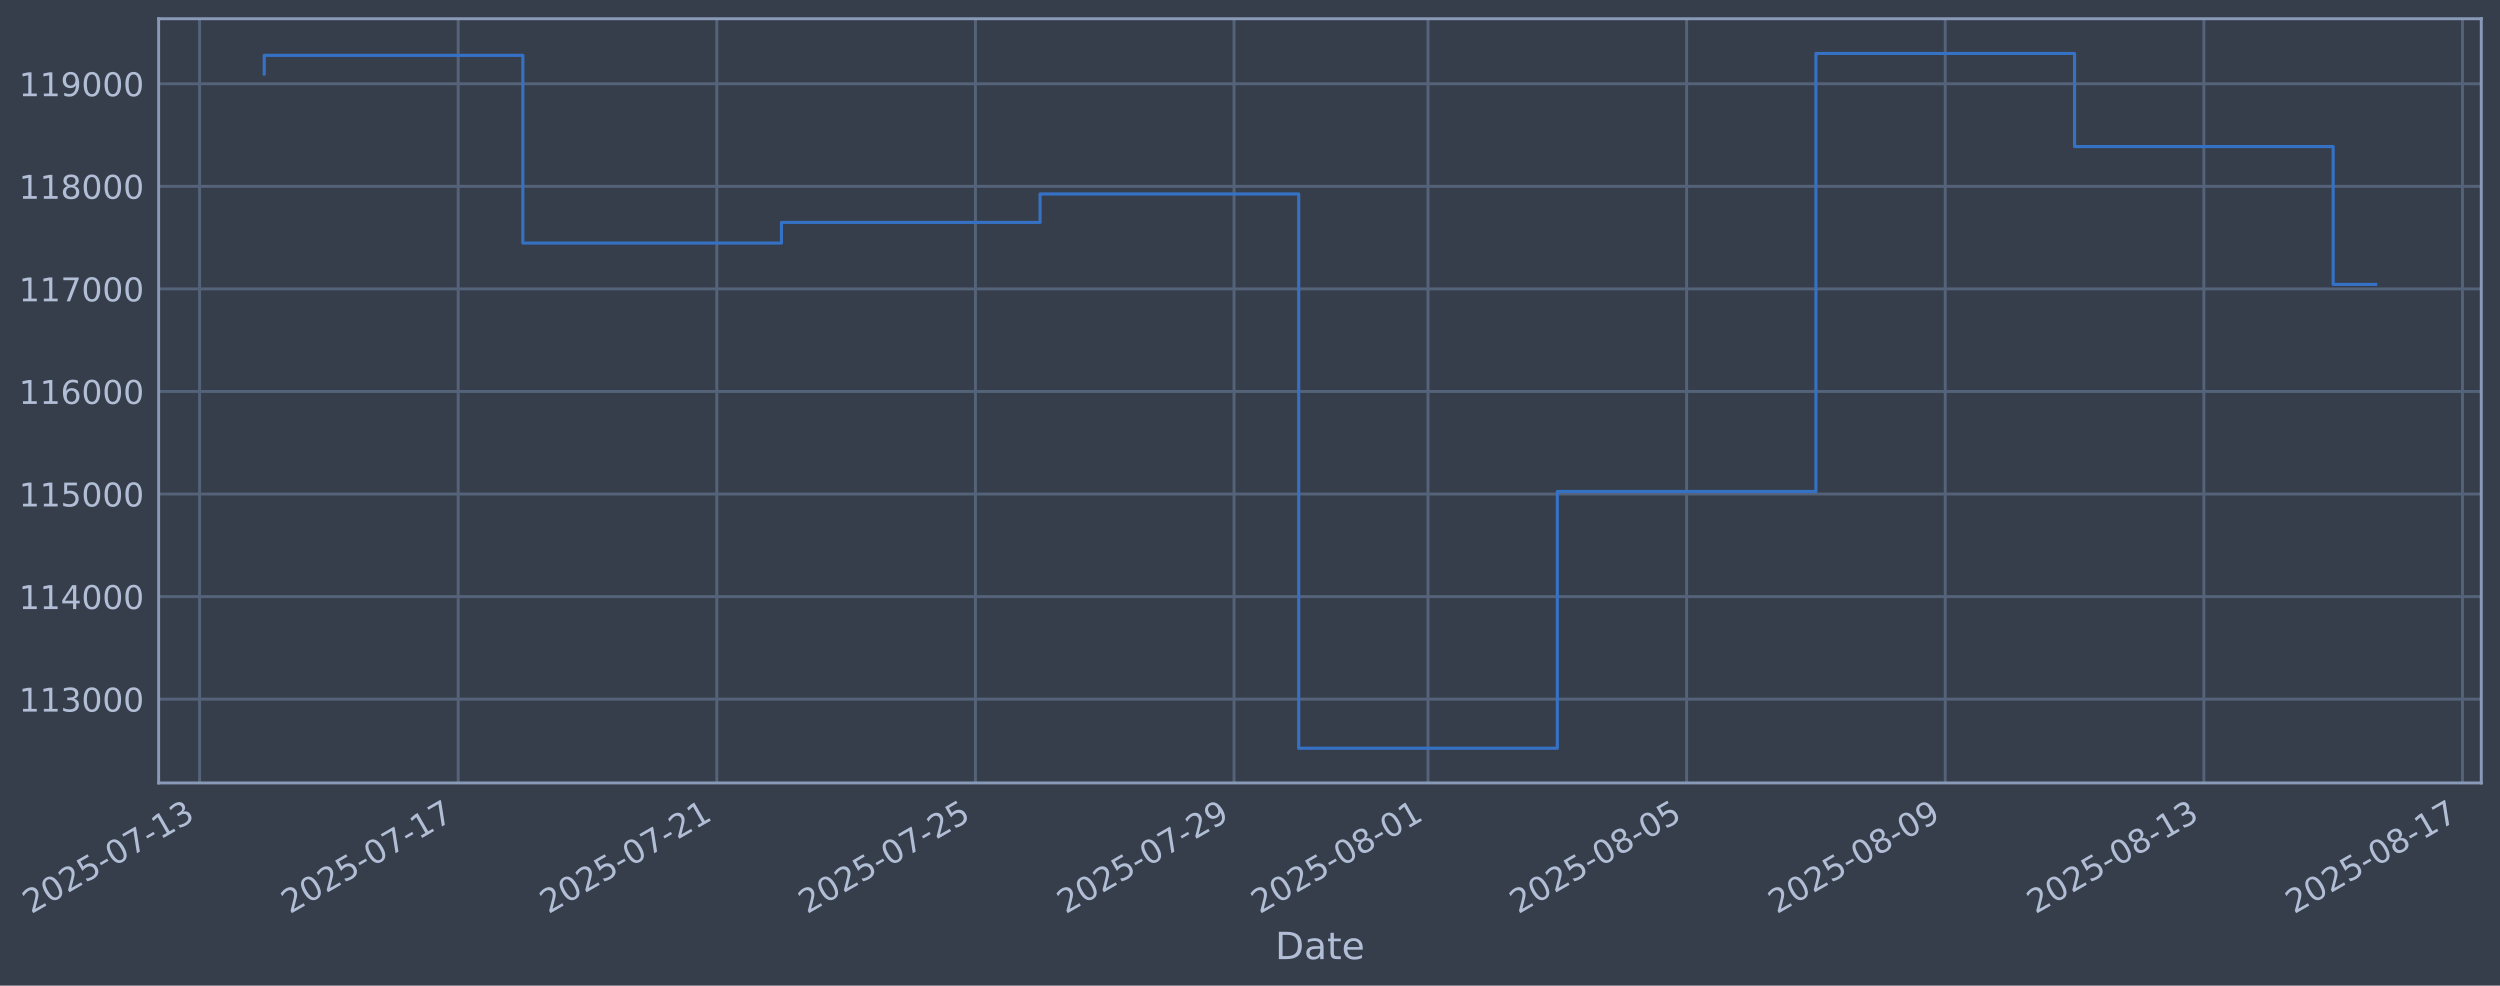
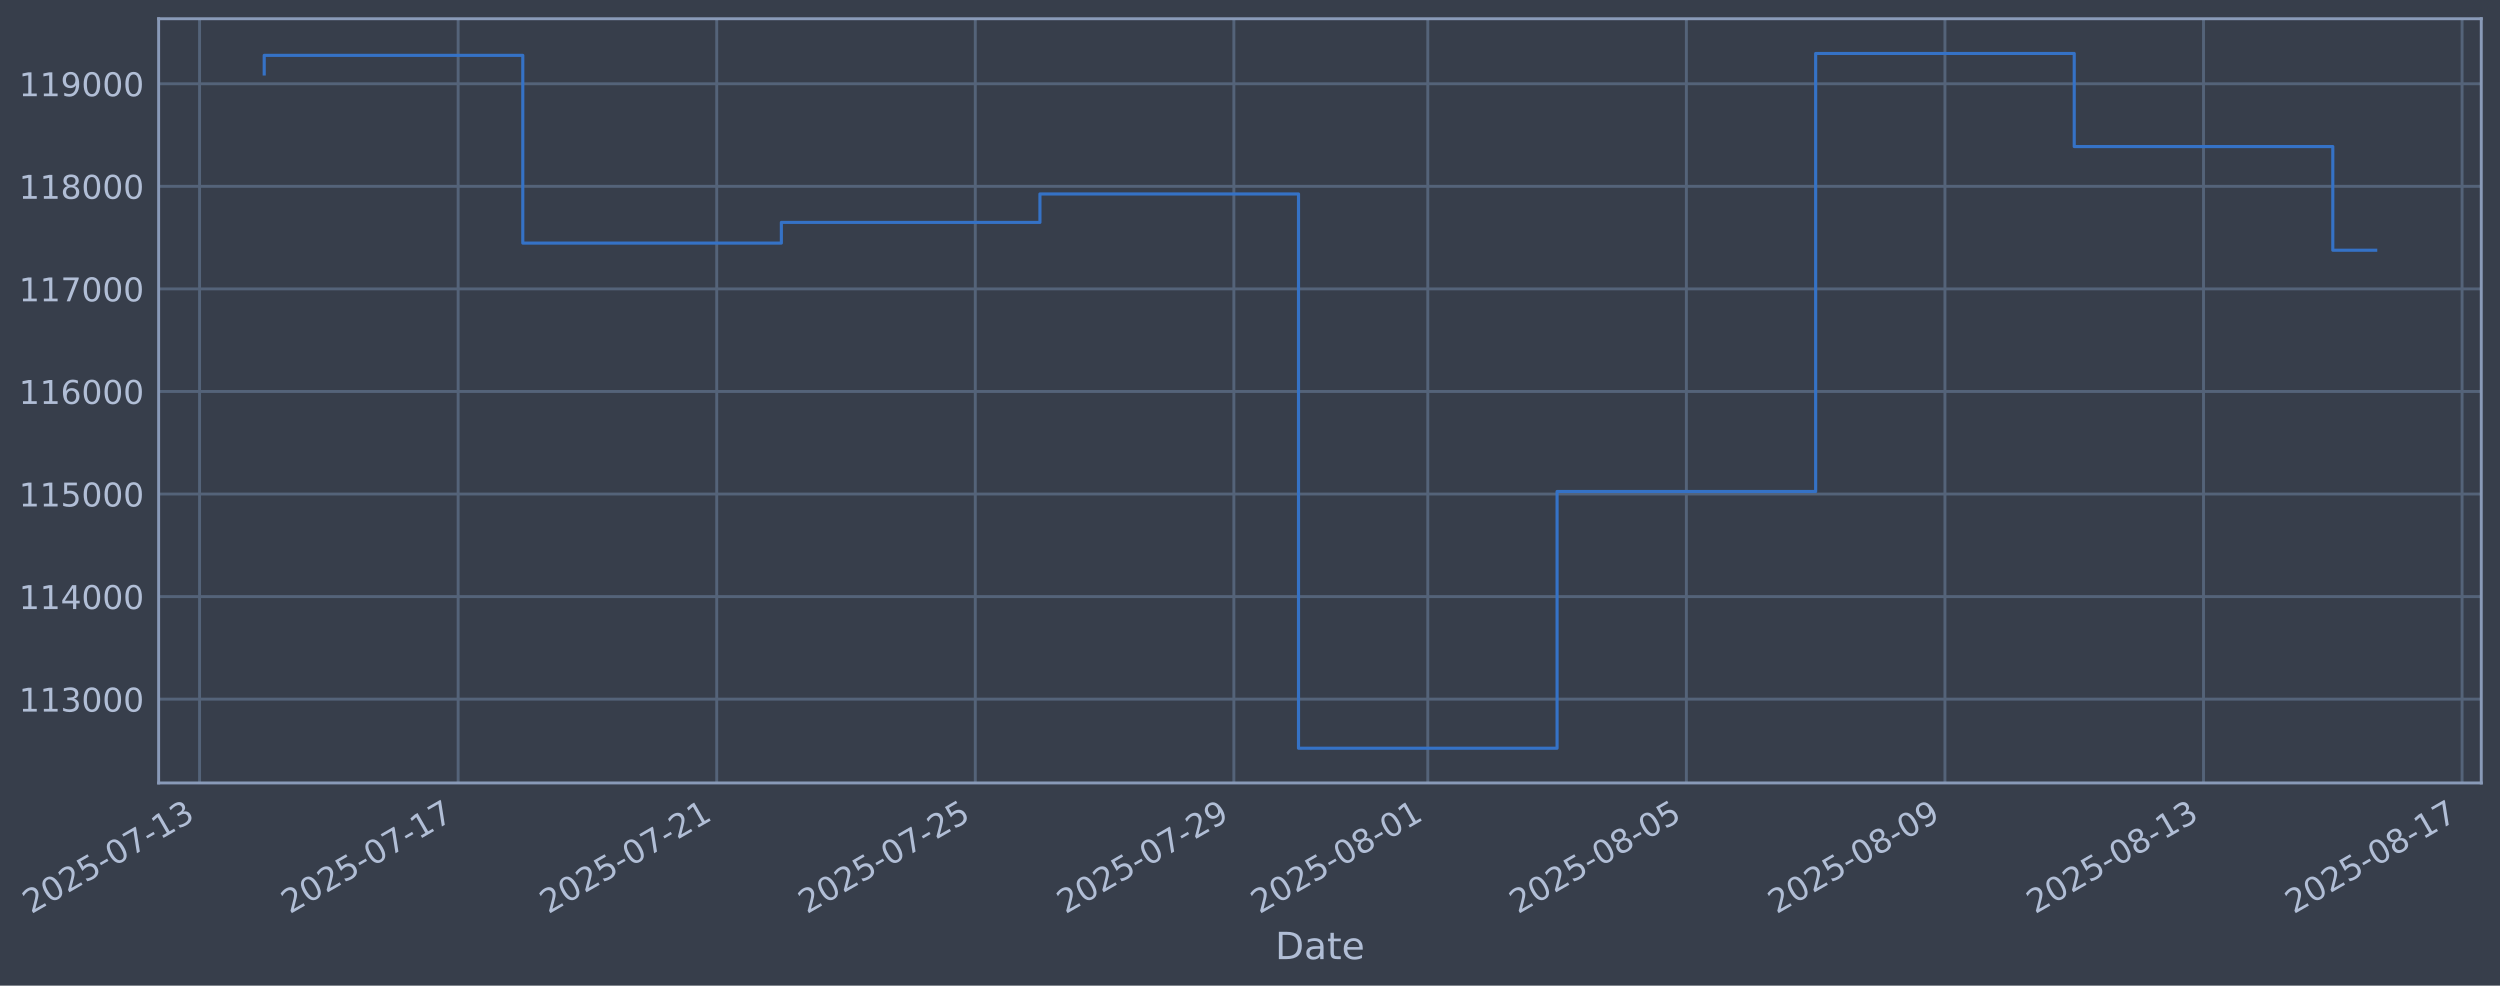
- <svg xmlns="http://www.w3.org/2000/svg" xmlns:xlink="http://www.w3.org/1999/xlink" width="960.983pt" height="378.87pt" viewBox="0 0 960.983 378.87" version="1.1">
+ <svg xmlns="http://www.w3.org/2000/svg" xmlns:xlink="http://www.w3.org/1999/xlink" width="960.979pt" height="378.87pt" viewBox="0 0 960.979 378.87" version="1.1">
  <defs>
    <style type="text/css">*{stroke-linejoin: round; stroke-linecap: butt}</style>
  </defs>
  <g id="figure_1">
    <g id="patch_1">
-       <path d="M 0 378.87  L 960.983 378.87  L 960.983 0  L 0 0  z " style="fill: #373e4b" />
+       <path d="M 0 378.87  L 960.979 378.87  L 960.979 0  L 0 0  z " style="fill: #373e4b" />
    </g>
    <g id="axes_1">
      <g id="patch_2">
-         <path d="M 60.983 300.96  L 953.783 300.96  L 953.783 7.2  L 60.983 7.2  z " style="fill: #373e4b" />
+         <path d="M 60.979 300.96  L 953.779 300.96  L 953.779 7.2  L 60.979 7.2  z " style="fill: #373e4b" />
      </g>
      <g id="matplotlib.axis_1">
        <g id="xtick_1">
          <g id="line2d_1">
-             <path d="M 76.713 300.96  L 76.713 7.2  " clip-path="url(#p11e477ccae)" style="fill: none; stroke: #546379; stroke-width: 1.12; stroke-linecap: square" />
+             <path d="M 76.713 300.96  L 76.713 7.2  " clip-path="url(#p6a88894dbe)" style="fill: none; stroke: #546379; stroke-width: 1.12; stroke-linecap: square" />
          </g>
          <g id="line2d_2" />
          <g id="text_1">
            <g style="fill: #b1bed6" transform="translate(11.98702 351.4642) rotate(-30) scale(0.126 -0.126)">
              <defs>
                <path id="DejaVuSans-32" d="M 1228 531  L 3431 531  L 3431 0  L 469 0  L 469 531  Q 828 903 1448 1529  Q 2069 2156 2228 2338  Q 2531 2678 2651 2914  Q 2772 3150 2772 3378  Q 2772 3750 2511 3984  Q 2250 4219 1831 4219  Q 1534 4219 1204 4116  Q 875 4013 500 3803  L 500 4441  Q 881 4594 1212 4672  Q 1544 4750 1819 4750  Q 2544 4750 2975 4387  Q 3406 4025 3406 3419  Q 3406 3131 3298 2873  Q 3191 2616 2906 2266  Q 2828 2175 2409 1742  Q 1991 1309 1228 531  z " transform="scale(0.015625)" />
                <path id="DejaVuSans-30" d="M 2034 4250  Q 1547 4250 1301 3770  Q 1056 3291 1056 2328  Q 1056 1369 1301 889  Q 1547 409 2034 409  Q 2525 409 2770 889  Q 3016 1369 3016 2328  Q 3016 3291 2770 3770  Q 2525 4250 2034 4250  z M 2034 4750  Q 2819 4750 3233 4129  Q 3647 3509 3647 2328  Q 3647 1150 3233 529  Q 2819 -91 2034 -91  Q 1250 -91 836 529  Q 422 1150 422 2328  Q 422 3509 836 4129  Q 1250 4750 2034 4750  z " transform="scale(0.015625)" />
                <path id="DejaVuSans-35" d="M 691 4666  L 3169 4666  L 3169 4134  L 1269 4134  L 1269 2991  Q 1406 3038 1543 3061  Q 1681 3084 1819 3084  Q 2600 3084 3056 2656  Q 3513 2228 3513 1497  Q 3513 744 3044 326  Q 2575 -91 1722 -91  Q 1428 -91 1123 -41  Q 819 9 494 109  L 494 744  Q 775 591 1075 516  Q 1375 441 1709 441  Q 2250 441 2565 725  Q 2881 1009 2881 1497  Q 2881 1984 2565 2268  Q 2250 2553 1709 2553  Q 1456 2553 1204 2497  Q 953 2441 691 2322  L 691 4666  z " transform="scale(0.015625)" />
                <path id="DejaVuSans-2d" d="M 313 2009  L 1997 2009  L 1997 1497  L 313 1497  L 313 2009  z " transform="scale(0.015625)" />
                <path id="DejaVuSans-37" d="M 525 4666  L 3525 4666  L 3525 4397  L 1831 0  L 1172 0  L 2766 4134  L 525 4134  L 525 4666  z " transform="scale(0.015625)" />
                <path id="DejaVuSans-31" d="M 794 531  L 1825 531  L 1825 4091  L 703 3866  L 703 4441  L 1819 4666  L 2450 4666  L 2450 531  L 3481 531  L 3481 0  L 794 0  L 794 531  z " transform="scale(0.015625)" />
                <path id="DejaVuSans-33" d="M 2597 2516  Q 3050 2419 3304 2112  Q 3559 1806 3559 1356  Q 3559 666 3084 287  Q 2609 -91 1734 -91  Q 1441 -91 1130 -33  Q 819 25 488 141  L 488 750  Q 750 597 1062 519  Q 1375 441 1716 441  Q 2309 441 2620 675  Q 2931 909 2931 1356  Q 2931 1769 2642 2001  Q 2353 2234 1838 2234  L 1294 2234  L 1294 2753  L 1863 2753  Q 2328 2753 2575 2939  Q 2822 3125 2822 3475  Q 2822 3834 2567 4026  Q 2313 4219 1838 4219  Q 1578 4219 1281 4162  Q 984 4106 628 3988  L 628 4550  Q 988 4650 1302 4700  Q 1616 4750 1894 4750  Q 2613 4750 3031 4423  Q 3450 4097 3450 3541  Q 3450 3153 3228 2886  Q 3006 2619 2597 2516  z " transform="scale(0.015625)" />
              </defs>
              <use xlink:href="#DejaVuSans-32" />
              <use xlink:href="#DejaVuSans-30" transform="translate(63.62305 0)" />
              <use xlink:href="#DejaVuSans-32" transform="translate(127.2461 0)" />
              <use xlink:href="#DejaVuSans-35" transform="translate(190.8691 0)" />
              <use xlink:href="#DejaVuSans-2d" transform="translate(254.4922 0)" />
              <use xlink:href="#DejaVuSans-30" transform="translate(290.5762 0)" />
              <use xlink:href="#DejaVuSans-37" transform="translate(354.1992 0)" />
              <use xlink:href="#DejaVuSans-2d" transform="translate(417.8223 0)" />
              <use xlink:href="#DejaVuSans-31" transform="translate(453.9062 0)" />
              <use xlink:href="#DejaVuSans-33" transform="translate(517.5293 0)" />
            </g>
          </g>
        </g>
        <g id="xtick_2">
          <g id="line2d_3">
-             <path d="M 176.123 300.96  L 176.123 7.2  " clip-path="url(#p11e477ccae)" style="fill: none; stroke: #546379; stroke-width: 1.12; stroke-linecap: square" />
+             <path d="M 176.106 300.96  L 176.106 7.2  " clip-path="url(#p6a88894dbe)" style="fill: none; stroke: #546379; stroke-width: 1.12; stroke-linecap: square" />
          </g>
          <g id="line2d_4" />
          <g id="text_2">
-             <g style="fill: #b1bed6" transform="translate(111.3979 351.4642) rotate(-30) scale(0.126 -0.126)">
+             <g style="fill: #b1bed6" transform="translate(111.3804 351.4642) rotate(-30) scale(0.126 -0.126)">
              <use xlink:href="#DejaVuSans-32" />
              <use xlink:href="#DejaVuSans-30" transform="translate(63.62305 0)" />
              <use xlink:href="#DejaVuSans-32" transform="translate(127.2461 0)" />
              <use xlink:href="#DejaVuSans-35" transform="translate(190.8691 0)" />
              <use xlink:href="#DejaVuSans-2d" transform="translate(254.4922 0)" />
              <use xlink:href="#DejaVuSans-30" transform="translate(290.5762 0)" />
              <use xlink:href="#DejaVuSans-37" transform="translate(354.1992 0)" />
              <use xlink:href="#DejaVuSans-2d" transform="translate(417.8223 0)" />
              <use xlink:href="#DejaVuSans-31" transform="translate(453.9062 0)" />
              <use xlink:href="#DejaVuSans-37" transform="translate(517.5293 0)" />
            </g>
          </g>
        </g>
        <g id="xtick_3">
          <g id="line2d_5">
-             <path d="M 275.534 300.96  L 275.534 7.2  " clip-path="url(#p11e477ccae)" style="fill: none; stroke: #546379; stroke-width: 1.12; stroke-linecap: square" />
+             <path d="M 275.499 300.96  L 275.499 7.2  " clip-path="url(#p6a88894dbe)" style="fill: none; stroke: #546379; stroke-width: 1.12; stroke-linecap: square" />
          </g>
          <g id="line2d_6" />
          <g id="text_3">
-             <g style="fill: #b1bed6" transform="translate(210.8089 351.4642) rotate(-30) scale(0.126 -0.126)">
+             <g style="fill: #b1bed6" transform="translate(210.7738 351.4642) rotate(-30) scale(0.126 -0.126)">
              <use xlink:href="#DejaVuSans-32" />
              <use xlink:href="#DejaVuSans-30" transform="translate(63.62305 0)" />
              <use xlink:href="#DejaVuSans-32" transform="translate(127.2461 0)" />
              <use xlink:href="#DejaVuSans-35" transform="translate(190.8691 0)" />
              <use xlink:href="#DejaVuSans-2d" transform="translate(254.4922 0)" />
              <use xlink:href="#DejaVuSans-30" transform="translate(290.5762 0)" />
              <use xlink:href="#DejaVuSans-37" transform="translate(354.1992 0)" />
              <use xlink:href="#DejaVuSans-2d" transform="translate(417.8223 0)" />
              <use xlink:href="#DejaVuSans-32" transform="translate(453.9062 0)" />
              <use xlink:href="#DejaVuSans-31" transform="translate(517.5293 0)" />
            </g>
          </g>
        </g>
        <g id="xtick_4">
          <g id="line2d_7">
-             <path d="M 374.945 300.96  L 374.945 7.2  " clip-path="url(#p11e477ccae)" style="fill: none; stroke: #546379; stroke-width: 1.12; stroke-linecap: square" />
+             <path d="M 374.893 300.96  L 374.893 7.2  " clip-path="url(#p6a88894dbe)" style="fill: none; stroke: #546379; stroke-width: 1.12; stroke-linecap: square" />
          </g>
          <g id="line2d_8" />
          <g id="text_4">
-             <g style="fill: #b1bed6" transform="translate(310.2198 351.4642) rotate(-30) scale(0.126 -0.126)">
+             <g style="fill: #b1bed6" transform="translate(310.1673 351.4642) rotate(-30) scale(0.126 -0.126)">
              <use xlink:href="#DejaVuSans-32" />
              <use xlink:href="#DejaVuSans-30" transform="translate(63.62305 0)" />
              <use xlink:href="#DejaVuSans-32" transform="translate(127.2461 0)" />
              <use xlink:href="#DejaVuSans-35" transform="translate(190.8691 0)" />
              <use xlink:href="#DejaVuSans-2d" transform="translate(254.4922 0)" />
              <use xlink:href="#DejaVuSans-30" transform="translate(290.5762 0)" />
              <use xlink:href="#DejaVuSans-37" transform="translate(354.1992 0)" />
              <use xlink:href="#DejaVuSans-2d" transform="translate(417.8223 0)" />
              <use xlink:href="#DejaVuSans-32" transform="translate(453.9062 0)" />
              <use xlink:href="#DejaVuSans-35" transform="translate(517.5293 0)" />
            </g>
          </g>
        </g>
        <g id="xtick_5">
          <g id="line2d_9">
-             <path d="M 474.356 300.96  L 474.356 7.2  " clip-path="url(#p11e477ccae)" style="fill: none; stroke: #546379; stroke-width: 1.12; stroke-linecap: square" />
+             <path d="M 474.286 300.96  L 474.286 7.2  " clip-path="url(#p6a88894dbe)" style="fill: none; stroke: #546379; stroke-width: 1.12; stroke-linecap: square" />
          </g>
          <g id="line2d_10" />
          <g id="text_5">
-             <g style="fill: #b1bed6" transform="translate(409.6307 351.4642) rotate(-30) scale(0.126 -0.126)">
+             <g style="fill: #b1bed6" transform="translate(409.5607 351.4642) rotate(-30) scale(0.126 -0.126)">
              <defs>
                <path id="DejaVuSans-39" d="M 703 97  L 703 672  Q 941 559 1184 500  Q 1428 441 1663 441  Q 2288 441 2617 861  Q 2947 1281 2994 2138  Q 2813 1869 2534 1725  Q 2256 1581 1919 1581  Q 1219 1581 811 2004  Q 403 2428 403 3163  Q 403 3881 828 4315  Q 1253 4750 1959 4750  Q 2769 4750 3195 4129  Q 3622 3509 3622 2328  Q 3622 1225 3098 567  Q 2575 -91 1691 -91  Q 1453 -91 1209 -44  Q 966 3 703 97  z M 1959 2075  Q 2384 2075 2632 2365  Q 2881 2656 2881 3163  Q 2881 3666 2632 3958  Q 2384 4250 1959 4250  Q 1534 4250 1286 3958  Q 1038 3666 1038 3163  Q 1038 2656 1286 2365  Q 1534 2075 1959 2075  z " transform="scale(0.015625)" />
              </defs>
              <use xlink:href="#DejaVuSans-32" />
              <use xlink:href="#DejaVuSans-30" transform="translate(63.62305 0)" />
              <use xlink:href="#DejaVuSans-32" transform="translate(127.2461 0)" />
              <use xlink:href="#DejaVuSans-35" transform="translate(190.8691 0)" />
              <use xlink:href="#DejaVuSans-2d" transform="translate(254.4922 0)" />
              <use xlink:href="#DejaVuSans-30" transform="translate(290.5762 0)" />
              <use xlink:href="#DejaVuSans-37" transform="translate(354.1992 0)" />
              <use xlink:href="#DejaVuSans-2d" transform="translate(417.8223 0)" />
              <use xlink:href="#DejaVuSans-32" transform="translate(453.9062 0)" />
              <use xlink:href="#DejaVuSans-39" transform="translate(517.5293 0)" />
            </g>
          </g>
        </g>
        <g id="xtick_6">
          <g id="line2d_11">
-             <path d="M 548.914 300.96  L 548.914 7.2  " clip-path="url(#p11e477ccae)" style="fill: none; stroke: #546379; stroke-width: 1.12; stroke-linecap: square" />
+             <path d="M 548.831 300.96  L 548.831 7.2  " clip-path="url(#p6a88894dbe)" style="fill: none; stroke: #546379; stroke-width: 1.12; stroke-linecap: square" />
          </g>
          <g id="line2d_12" />
          <g id="text_6">
-             <g style="fill: #b1bed6" transform="translate(484.1889 351.4642) rotate(-30) scale(0.126 -0.126)">
+             <g style="fill: #b1bed6" transform="translate(484.1057 351.4642) rotate(-30) scale(0.126 -0.126)">
              <defs>
                <path id="DejaVuSans-38" d="M 2034 2216  Q 1584 2216 1326 1975  Q 1069 1734 1069 1313  Q 1069 891 1326 650  Q 1584 409 2034 409  Q 2484 409 2743 651  Q 3003 894 3003 1313  Q 3003 1734 2745 1975  Q 2488 2216 2034 2216  z M 1403 2484  Q 997 2584 770 2862  Q 544 3141 544 3541  Q 544 4100 942 4425  Q 1341 4750 2034 4750  Q 2731 4750 3128 4425  Q 3525 4100 3525 3541  Q 3525 3141 3298 2862  Q 3072 2584 2669 2484  Q 3125 2378 3379 2068  Q 3634 1759 3634 1313  Q 3634 634 3220 271  Q 2806 -91 2034 -91  Q 1263 -91 848 271  Q 434 634 434 1313  Q 434 1759 690 2068  Q 947 2378 1403 2484  z M 1172 3481  Q 1172 3119 1398 2916  Q 1625 2713 2034 2713  Q 2441 2713 2670 2916  Q 2900 3119 2900 3481  Q 2900 3844 2670 4047  Q 2441 4250 2034 4250  Q 1625 4250 1398 4047  Q 1172 3844 1172 3481  z " transform="scale(0.015625)" />
              </defs>
              <use xlink:href="#DejaVuSans-32" />
              <use xlink:href="#DejaVuSans-30" transform="translate(63.62305 0)" />
              <use xlink:href="#DejaVuSans-32" transform="translate(127.2461 0)" />
              <use xlink:href="#DejaVuSans-35" transform="translate(190.8691 0)" />
              <use xlink:href="#DejaVuSans-2d" transform="translate(254.4922 0)" />
              <use xlink:href="#DejaVuSans-30" transform="translate(290.5762 0)" />
              <use xlink:href="#DejaVuSans-38" transform="translate(354.1992 0)" />
              <use xlink:href="#DejaVuSans-2d" transform="translate(417.8223 0)" />
              <use xlink:href="#DejaVuSans-30" transform="translate(453.9062 0)" />
              <use xlink:href="#DejaVuSans-31" transform="translate(517.5293 0)" />
            </g>
          </g>
        </g>
        <g id="xtick_7">
          <g id="line2d_13">
-             <path d="M 648.325 300.96  L 648.325 7.2  " clip-path="url(#p11e477ccae)" style="fill: none; stroke: #546379; stroke-width: 1.12; stroke-linecap: square" />
+             <path d="M 648.225 300.96  L 648.225 7.2  " clip-path="url(#p6a88894dbe)" style="fill: none; stroke: #546379; stroke-width: 1.12; stroke-linecap: square" />
          </g>
          <g id="line2d_14" />
          <g id="text_7">
-             <g style="fill: #b1bed6" transform="translate(583.5998 351.4642) rotate(-30) scale(0.126 -0.126)">
+             <g style="fill: #b1bed6" transform="translate(583.4992 351.4642) rotate(-30) scale(0.126 -0.126)">
              <use xlink:href="#DejaVuSans-32" />
              <use xlink:href="#DejaVuSans-30" transform="translate(63.62305 0)" />
              <use xlink:href="#DejaVuSans-32" transform="translate(127.2461 0)" />
              <use xlink:href="#DejaVuSans-35" transform="translate(190.8691 0)" />
              <use xlink:href="#DejaVuSans-2d" transform="translate(254.4922 0)" />
              <use xlink:href="#DejaVuSans-30" transform="translate(290.5762 0)" />
              <use xlink:href="#DejaVuSans-38" transform="translate(354.1992 0)" />
              <use xlink:href="#DejaVuSans-2d" transform="translate(417.8223 0)" />
              <use xlink:href="#DejaVuSans-30" transform="translate(453.9062 0)" />
              <use xlink:href="#DejaVuSans-35" transform="translate(517.5293 0)" />
            </g>
          </g>
        </g>
        <g id="xtick_8">
          <g id="line2d_15">
-             <path d="M 747.736 300.96  L 747.736 7.2  " clip-path="url(#p11e477ccae)" style="fill: none; stroke: #546379; stroke-width: 1.12; stroke-linecap: square" />
+             <path d="M 747.618 300.96  L 747.618 7.2  " clip-path="url(#p6a88894dbe)" style="fill: none; stroke: #546379; stroke-width: 1.12; stroke-linecap: square" />
          </g>
          <g id="line2d_16" />
          <g id="text_8">
-             <g style="fill: #b1bed6" transform="translate(683.0107 351.4642) rotate(-30) scale(0.126 -0.126)">
+             <g style="fill: #b1bed6" transform="translate(682.8926 351.4642) rotate(-30) scale(0.126 -0.126)">
              <use xlink:href="#DejaVuSans-32" />
              <use xlink:href="#DejaVuSans-30" transform="translate(63.62305 0)" />
              <use xlink:href="#DejaVuSans-32" transform="translate(127.2461 0)" />
              <use xlink:href="#DejaVuSans-35" transform="translate(190.8691 0)" />
              <use xlink:href="#DejaVuSans-2d" transform="translate(254.4922 0)" />
              <use xlink:href="#DejaVuSans-30" transform="translate(290.5762 0)" />
              <use xlink:href="#DejaVuSans-38" transform="translate(354.1992 0)" />
              <use xlink:href="#DejaVuSans-2d" transform="translate(417.8223 0)" />
              <use xlink:href="#DejaVuSans-30" transform="translate(453.9062 0)" />
              <use xlink:href="#DejaVuSans-39" transform="translate(517.5293 0)" />
            </g>
          </g>
        </g>
        <g id="xtick_9">
          <g id="line2d_17">
-             <path d="M 847.147 300.96  L 847.147 7.2  " clip-path="url(#p11e477ccae)" style="fill: none; stroke: #546379; stroke-width: 1.12; stroke-linecap: square" />
+             <path d="M 847.012 300.96  L 847.012 7.2  " clip-path="url(#p6a88894dbe)" style="fill: none; stroke: #546379; stroke-width: 1.12; stroke-linecap: square" />
          </g>
          <g id="line2d_18" />
          <g id="text_9">
-             <g style="fill: #b1bed6" transform="translate(782.4216 351.4642) rotate(-30) scale(0.126 -0.126)">
+             <g style="fill: #b1bed6" transform="translate(782.286 351.4642) rotate(-30) scale(0.126 -0.126)">
              <use xlink:href="#DejaVuSans-32" />
              <use xlink:href="#DejaVuSans-30" transform="translate(63.62305 0)" />
              <use xlink:href="#DejaVuSans-32" transform="translate(127.2461 0)" />
              <use xlink:href="#DejaVuSans-35" transform="translate(190.8691 0)" />
              <use xlink:href="#DejaVuSans-2d" transform="translate(254.4922 0)" />
              <use xlink:href="#DejaVuSans-30" transform="translate(290.5762 0)" />
              <use xlink:href="#DejaVuSans-38" transform="translate(354.1992 0)" />
              <use xlink:href="#DejaVuSans-2d" transform="translate(417.8223 0)" />
              <use xlink:href="#DejaVuSans-31" transform="translate(453.9062 0)" />
              <use xlink:href="#DejaVuSans-33" transform="translate(517.5293 0)" />
            </g>
          </g>
        </g>
        <g id="xtick_10">
          <g id="line2d_19">
-             <path d="M 946.558 300.96  L 946.558 7.2  " clip-path="url(#p11e477ccae)" style="fill: none; stroke: #546379; stroke-width: 1.12; stroke-linecap: square" />
+             <path d="M 946.405 300.96  L 946.405 7.2  " clip-path="url(#p6a88894dbe)" style="fill: none; stroke: #546379; stroke-width: 1.12; stroke-linecap: square" />
          </g>
          <g id="line2d_20" />
          <g id="text_10">
-             <g style="fill: #b1bed6" transform="translate(881.8325 351.4642) rotate(-30) scale(0.126 -0.126)">
+             <g style="fill: #b1bed6" transform="translate(881.6794 351.4642) rotate(-30) scale(0.126 -0.126)">
              <use xlink:href="#DejaVuSans-32" />
              <use xlink:href="#DejaVuSans-30" transform="translate(63.62305 0)" />
              <use xlink:href="#DejaVuSans-32" transform="translate(127.2461 0)" />
              <use xlink:href="#DejaVuSans-35" transform="translate(190.8691 0)" />
              <use xlink:href="#DejaVuSans-2d" transform="translate(254.4922 0)" />
              <use xlink:href="#DejaVuSans-30" transform="translate(290.5762 0)" />
              <use xlink:href="#DejaVuSans-38" transform="translate(354.1992 0)" />
              <use xlink:href="#DejaVuSans-2d" transform="translate(417.8223 0)" />
              <use xlink:href="#DejaVuSans-31" transform="translate(453.9062 0)" />
              <use xlink:href="#DejaVuSans-37" transform="translate(517.5293 0)" />
            </g>
          </g>
        </g>
        <g id="text_11">
-           <g style="fill: #b1bed6" transform="translate(490.1743 368.6753) scale(0.144 -0.144)">
+           <g style="fill: #b1bed6" transform="translate(490.1699 368.6753) scale(0.144 -0.144)">
            <defs>
              <path id="DejaVuSans-44" d="M 1259 4147  L 1259 519  L 2022 519  Q 2988 519 3436 956  Q 3884 1394 3884 2338  Q 3884 3275 3436 3711  Q 2988 4147 2022 4147  L 1259 4147  z M 628 4666  L 1925 4666  Q 3281 4666 3915 4102  Q 4550 3538 4550 2338  Q 4550 1131 3912 565  Q 3275 0 1925 0  L 628 0  L 628 4666  z " transform="scale(0.015625)" />
              <path id="DejaVuSans-61" d="M 2194 1759  Q 1497 1759 1228 1600  Q 959 1441 959 1056  Q 959 750 1161 570  Q 1363 391 1709 391  Q 2188 391 2477 730  Q 2766 1069 2766 1631  L 2766 1759  L 2194 1759  z M 3341 1997  L 3341 0  L 2766 0  L 2766 531  Q 2569 213 2275 61  Q 1981 -91 1556 -91  Q 1019 -91 701 211  Q 384 513 384 1019  Q 384 1609 779 1909  Q 1175 2209 1959 2209  L 2766 2209  L 2766 2266  Q 2766 2663 2505 2880  Q 2244 3097 1772 3097  Q 1472 3097 1187 3025  Q 903 2953 641 2809  L 641 3341  Q 956 3463 1253 3523  Q 1550 3584 1831 3584  Q 2591 3584 2966 3190  Q 3341 2797 3341 1997  z " transform="scale(0.015625)" />
              <path id="DejaVuSans-74" d="M 1172 4494  L 1172 3500  L 2356 3500  L 2356 3053  L 1172 3053  L 1172 1153  Q 1172 725 1289 603  Q 1406 481 1766 481  L 2356 481  L 2356 0  L 1766 0  Q 1100 0 847 248  Q 594 497 594 1153  L 594 3053  L 172 3053  L 172 3500  L 594 3500  L 594 4494  L 1172 4494  z " transform="scale(0.015625)" />
              <path id="DejaVuSans-65" d="M 3597 1894  L 3597 1613  L 953 1613  Q 991 1019 1311 708  Q 1631 397 2203 397  Q 2534 397 2845 478  Q 3156 559 3463 722  L 3463 178  Q 3153 47 2828 -22  Q 2503 -91 2169 -91  Q 1331 -91 842 396  Q 353 884 353 1716  Q 353 2575 817 3079  Q 1281 3584 2069 3584  Q 2775 3584 3186 3129  Q 3597 2675 3597 1894  z M 3022 2063  Q 3016 2534 2758 2815  Q 2500 3097 2075 3097  Q 1594 3097 1305 2825  Q 1016 2553 972 2059  L 3022 2063  z " transform="scale(0.015625)" />
            </defs>
            <use xlink:href="#DejaVuSans-44" />
            <use xlink:href="#DejaVuSans-61" transform="translate(77.00195 0)" />
            <use xlink:href="#DejaVuSans-74" transform="translate(138.2812 0)" />
            <use xlink:href="#DejaVuSans-65" transform="translate(177.4902 0)" />
          </g>
        </g>
      </g>
      <g id="matplotlib.axis_2">
        <g id="ytick_1">
          <g id="line2d_21">
-             <path d="M 60.983 268.75  L 953.783 268.75  " clip-path="url(#p11e477ccae)" style="fill: none; stroke: #546379; stroke-width: 1.12; stroke-linecap: square" />
+             <path d="M 60.979 268.75  L 953.779 268.75  " clip-path="url(#p6a88894dbe)" style="fill: none; stroke: #546379; stroke-width: 1.12; stroke-linecap: square" />
          </g>
          <g id="line2d_22" />
          <g id="text_12">
-             <g style="fill: #b1bed6" transform="translate(7.282936 273.5373) scale(0.126 -0.126)">
+             <g style="fill: #b1bed6" transform="translate(7.27856 273.5373) scale(0.126 -0.126)">
              <use xlink:href="#DejaVuSans-31" />
              <use xlink:href="#DejaVuSans-31" transform="translate(63.62305 0)" />
              <use xlink:href="#DejaVuSans-33" transform="translate(127.2461 0)" />
              <use xlink:href="#DejaVuSans-30" transform="translate(190.8691 0)" />
              <use xlink:href="#DejaVuSans-30" transform="translate(254.4922 0)" />
              <use xlink:href="#DejaVuSans-30" transform="translate(318.1152 0)" />
            </g>
          </g>
        </g>
        <g id="ytick_2">
          <g id="line2d_23">
-             <path d="M 60.983 229.325  L 953.783 229.325  " clip-path="url(#p11e477ccae)" style="fill: none; stroke: #546379; stroke-width: 1.12; stroke-linecap: square" />
+             <path d="M 60.979 229.325  L 953.779 229.325  " clip-path="url(#p6a88894dbe)" style="fill: none; stroke: #546379; stroke-width: 1.12; stroke-linecap: square" />
          </g>
          <g id="line2d_24" />
          <g id="text_13">
-             <g style="fill: #b1bed6" transform="translate(7.282936 234.1122) scale(0.126 -0.126)">
+             <g style="fill: #b1bed6" transform="translate(7.27856 234.1122) scale(0.126 -0.126)">
              <defs>
                <path id="DejaVuSans-34" d="M 2419 4116  L 825 1625  L 2419 1625  L 2419 4116  z M 2253 4666  L 3047 4666  L 3047 1625  L 3713 1625  L 3713 1100  L 3047 1100  L 3047 0  L 2419 0  L 2419 1100  L 313 1100  L 313 1709  L 2253 4666  z " transform="scale(0.015625)" />
              </defs>
              <use xlink:href="#DejaVuSans-31" />
              <use xlink:href="#DejaVuSans-31" transform="translate(63.62305 0)" />
              <use xlink:href="#DejaVuSans-34" transform="translate(127.2461 0)" />
              <use xlink:href="#DejaVuSans-30" transform="translate(190.8691 0)" />
              <use xlink:href="#DejaVuSans-30" transform="translate(254.4922 0)" />
              <use xlink:href="#DejaVuSans-30" transform="translate(318.1152 0)" />
            </g>
          </g>
        </g>
        <g id="ytick_3">
          <g id="line2d_25">
-             <path d="M 60.983 189.9  L 953.783 189.9  " clip-path="url(#p11e477ccae)" style="fill: none; stroke: #546379; stroke-width: 1.12; stroke-linecap: square" />
+             <path d="M 60.979 189.9  L 953.779 189.9  " clip-path="url(#p6a88894dbe)" style="fill: none; stroke: #546379; stroke-width: 1.12; stroke-linecap: square" />
          </g>
          <g id="line2d_26" />
          <g id="text_14">
-             <g style="fill: #b1bed6" transform="translate(7.282936 194.6871) scale(0.126 -0.126)">
+             <g style="fill: #b1bed6" transform="translate(7.27856 194.6871) scale(0.126 -0.126)">
              <use xlink:href="#DejaVuSans-31" />
              <use xlink:href="#DejaVuSans-31" transform="translate(63.62305 0)" />
              <use xlink:href="#DejaVuSans-35" transform="translate(127.2461 0)" />
              <use xlink:href="#DejaVuSans-30" transform="translate(190.8691 0)" />
              <use xlink:href="#DejaVuSans-30" transform="translate(254.4922 0)" />
              <use xlink:href="#DejaVuSans-30" transform="translate(318.1152 0)" />
            </g>
          </g>
        </g>
        <g id="ytick_4">
          <g id="line2d_27">
-             <path d="M 60.983 150.475  L 953.783 150.475  " clip-path="url(#p11e477ccae)" style="fill: none; stroke: #546379; stroke-width: 1.12; stroke-linecap: square" />
+             <path d="M 60.979 150.475  L 953.779 150.475  " clip-path="url(#p6a88894dbe)" style="fill: none; stroke: #546379; stroke-width: 1.12; stroke-linecap: square" />
          </g>
          <g id="line2d_28" />
          <g id="text_15">
-             <g style="fill: #b1bed6" transform="translate(7.282936 155.262) scale(0.126 -0.126)">
+             <g style="fill: #b1bed6" transform="translate(7.27856 155.262) scale(0.126 -0.126)">
              <defs>
                <path id="DejaVuSans-36" d="M 2113 2584  Q 1688 2584 1439 2293  Q 1191 2003 1191 1497  Q 1191 994 1439 701  Q 1688 409 2113 409  Q 2538 409 2786 701  Q 3034 994 3034 1497  Q 3034 2003 2786 2293  Q 2538 2584 2113 2584  z M 3366 4563  L 3366 3988  Q 3128 4100 2886 4159  Q 2644 4219 2406 4219  Q 1781 4219 1451 3797  Q 1122 3375 1075 2522  Q 1259 2794 1537 2939  Q 1816 3084 2150 3084  Q 2853 3084 3261 2657  Q 3669 2231 3669 1497  Q 3669 778 3244 343  Q 2819 -91 2113 -91  Q 1303 -91 875 529  Q 447 1150 447 2328  Q 447 3434 972 4092  Q 1497 4750 2381 4750  Q 2619 4750 2861 4703  Q 3103 4656 3366 4563  z " transform="scale(0.015625)" />
              </defs>
              <use xlink:href="#DejaVuSans-31" />
              <use xlink:href="#DejaVuSans-31" transform="translate(63.62305 0)" />
              <use xlink:href="#DejaVuSans-36" transform="translate(127.2461 0)" />
              <use xlink:href="#DejaVuSans-30" transform="translate(190.8691 0)" />
              <use xlink:href="#DejaVuSans-30" transform="translate(254.4922 0)" />
              <use xlink:href="#DejaVuSans-30" transform="translate(318.1152 0)" />
            </g>
          </g>
        </g>
        <g id="ytick_5">
          <g id="line2d_29">
-             <path d="M 60.983 111.05  L 953.783 111.05  " clip-path="url(#p11e477ccae)" style="fill: none; stroke: #546379; stroke-width: 1.12; stroke-linecap: square" />
+             <path d="M 60.979 111.05  L 953.779 111.05  " clip-path="url(#p6a88894dbe)" style="fill: none; stroke: #546379; stroke-width: 1.12; stroke-linecap: square" />
          </g>
          <g id="line2d_30" />
          <g id="text_16">
-             <g style="fill: #b1bed6" transform="translate(7.282936 115.8369) scale(0.126 -0.126)">
+             <g style="fill: #b1bed6" transform="translate(7.27856 115.8369) scale(0.126 -0.126)">
              <use xlink:href="#DejaVuSans-31" />
              <use xlink:href="#DejaVuSans-31" transform="translate(63.62305 0)" />
              <use xlink:href="#DejaVuSans-37" transform="translate(127.2461 0)" />
              <use xlink:href="#DejaVuSans-30" transform="translate(190.8691 0)" />
              <use xlink:href="#DejaVuSans-30" transform="translate(254.4922 0)" />
              <use xlink:href="#DejaVuSans-30" transform="translate(318.1152 0)" />
            </g>
          </g>
        </g>
        <g id="ytick_6">
          <g id="line2d_31">
-             <path d="M 60.983 71.625  L 953.783 71.625  " clip-path="url(#p11e477ccae)" style="fill: none; stroke: #546379; stroke-width: 1.12; stroke-linecap: square" />
+             <path d="M 60.979 71.625  L 953.779 71.625  " clip-path="url(#p6a88894dbe)" style="fill: none; stroke: #546379; stroke-width: 1.12; stroke-linecap: square" />
          </g>
          <g id="line2d_32" />
          <g id="text_17">
-             <g style="fill: #b1bed6" transform="translate(7.282936 76.4118) scale(0.126 -0.126)">
+             <g style="fill: #b1bed6" transform="translate(7.27856 76.4118) scale(0.126 -0.126)">
              <use xlink:href="#DejaVuSans-31" />
              <use xlink:href="#DejaVuSans-31" transform="translate(63.62305 0)" />
              <use xlink:href="#DejaVuSans-38" transform="translate(127.2461 0)" />
              <use xlink:href="#DejaVuSans-30" transform="translate(190.8691 0)" />
              <use xlink:href="#DejaVuSans-30" transform="translate(254.4922 0)" />
              <use xlink:href="#DejaVuSans-30" transform="translate(318.1152 0)" />
            </g>
          </g>
        </g>
        <g id="ytick_7">
          <g id="line2d_33">
-             <path d="M 60.983 32.2  L 953.783 32.2  " clip-path="url(#p11e477ccae)" style="fill: none; stroke: #546379; stroke-width: 1.12; stroke-linecap: square" />
+             <path d="M 60.979 32.2  L 953.779 32.2  " clip-path="url(#p6a88894dbe)" style="fill: none; stroke: #546379; stroke-width: 1.12; stroke-linecap: square" />
          </g>
          <g id="line2d_34" />
          <g id="text_18">
-             <g style="fill: #b1bed6" transform="translate(7.282936 36.9867) scale(0.126 -0.126)">
+             <g style="fill: #b1bed6" transform="translate(7.27856 36.9867) scale(0.126 -0.126)">
              <use xlink:href="#DejaVuSans-31" />
              <use xlink:href="#DejaVuSans-31" transform="translate(63.62305 0)" />
              <use xlink:href="#DejaVuSans-39" transform="translate(127.2461 0)" />
              <use xlink:href="#DejaVuSans-30" transform="translate(190.8691 0)" />
              <use xlink:href="#DejaVuSans-30" transform="translate(254.4922 0)" />
              <use xlink:href="#DejaVuSans-30" transform="translate(318.1152 0)" />
            </g>
          </g>
        </g>
      </g>
      <g id="line2d_35">
-         <path d="M 101.565 28.439  L 101.565 21.285  L 200.976 21.285  L 200.976 93.435  L 300.387 93.435  L 300.387 85.489  L 399.798 85.489  L 399.798 74.56  L 499.209 74.56  L 499.209 287.607  L 598.62 287.607  L 598.62 188.936  L 698.031 188.936  L 698.031 20.553  L 797.442 20.553  L 797.442 56.332  L 896.853 56.332  L 896.853 109.337  L 913.202 109.337  " clip-path="url(#p11e477ccae)" style="fill: none; stroke: #3572c6; stroke-width: 1.2; stroke-linecap: square" />
+         <path d="M 101.561 28.439  L 101.561 21.285  L 200.954 21.285  L 200.954 93.435  L 300.348 93.435  L 300.348 85.489  L 399.741 85.489  L 399.741 74.56  L 499.135 74.56  L 499.135 287.607  L 598.528 287.607  L 598.528 188.936  L 697.921 188.936  L 697.921 20.553  L 797.315 20.553  L 797.315 56.332  L 896.708 56.332  L 896.708 96.181  L 913.197 96.181  " clip-path="url(#p6a88894dbe)" style="fill: none; stroke: #3572c6; stroke-width: 1.2; stroke-linecap: square" />
      </g>
      <g id="patch_3">
-         <path d="M 60.983 300.96  L 60.983 7.2  " style="fill: none; stroke: #899ab8; stroke-width: 1.12; stroke-linejoin: miter; stroke-linecap: square" />
+         <path d="M 60.979 300.96  L 60.979 7.2  " style="fill: none; stroke: #899ab8; stroke-width: 1.12; stroke-linejoin: miter; stroke-linecap: square" />
      </g>
      <g id="patch_4">
-         <path d="M 953.783 300.96  L 953.783 7.2  " style="fill: none; stroke: #899ab8; stroke-width: 1.12; stroke-linejoin: miter; stroke-linecap: square" />
+         <path d="M 953.779 300.96  L 953.779 7.2  " style="fill: none; stroke: #899ab8; stroke-width: 1.12; stroke-linejoin: miter; stroke-linecap: square" />
      </g>
      <g id="patch_5">
-         <path d="M 60.983 300.96  L 953.783 300.96  " style="fill: none; stroke: #899ab8; stroke-width: 1.12; stroke-linejoin: miter; stroke-linecap: square" />
+         <path d="M 60.979 300.96  L 953.779 300.96  " style="fill: none; stroke: #899ab8; stroke-width: 1.12; stroke-linejoin: miter; stroke-linecap: square" />
      </g>
      <g id="patch_6">
-         <path d="M 60.983 7.2  L 953.783 7.2  " style="fill: none; stroke: #899ab8; stroke-width: 1.12; stroke-linejoin: miter; stroke-linecap: square" />
+         <path d="M 60.979 7.2  L 953.779 7.2  " style="fill: none; stroke: #899ab8; stroke-width: 1.12; stroke-linejoin: miter; stroke-linecap: square" />
      </g>
    </g>
  </g>
  <defs>
-     <clipPath id="p11e477ccae">
-       <rect x="60.983" y="7.2" width="892.8" height="293.76" />
+     <clipPath id="p6a88894dbe">
+       <rect x="60.979" y="7.2" width="892.8" height="293.76" />
    </clipPath>
  </defs>
</svg>
